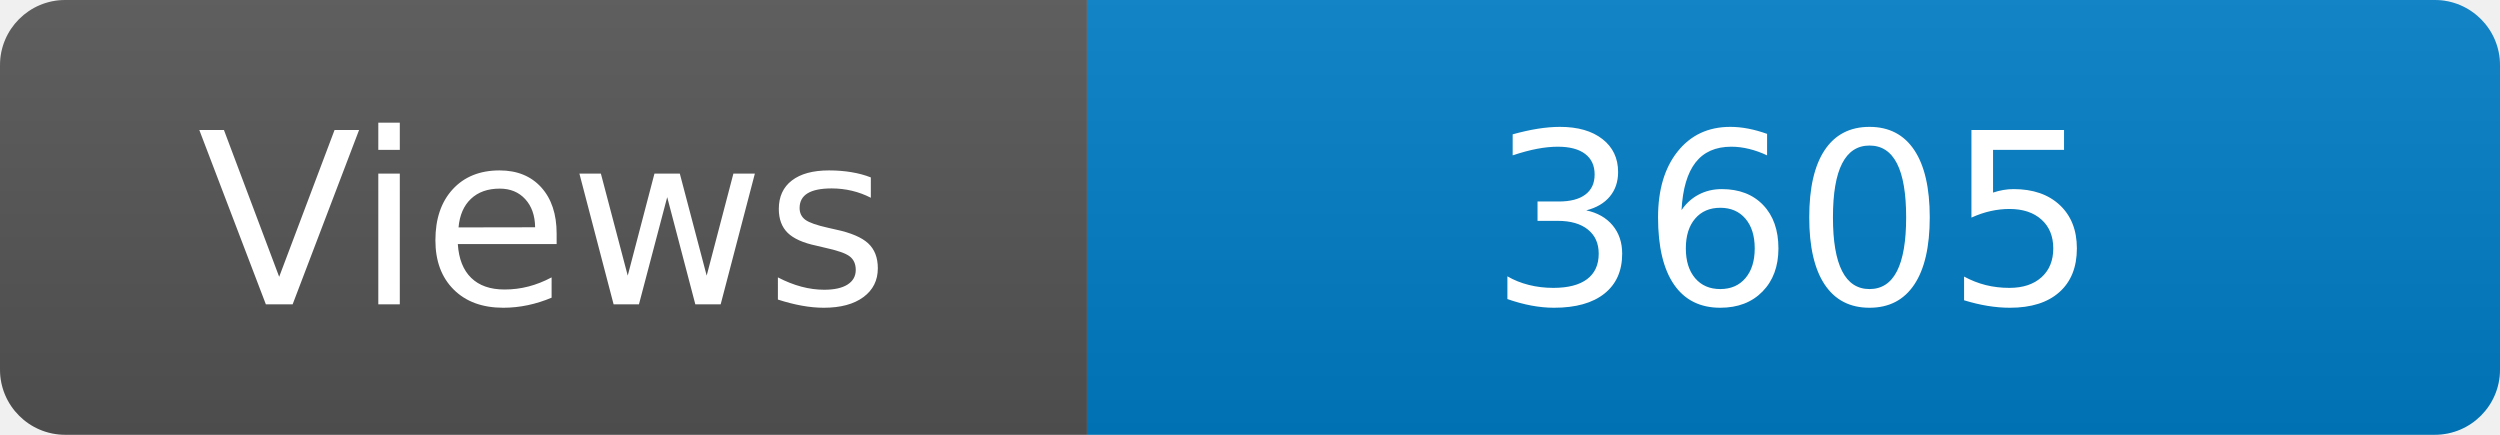
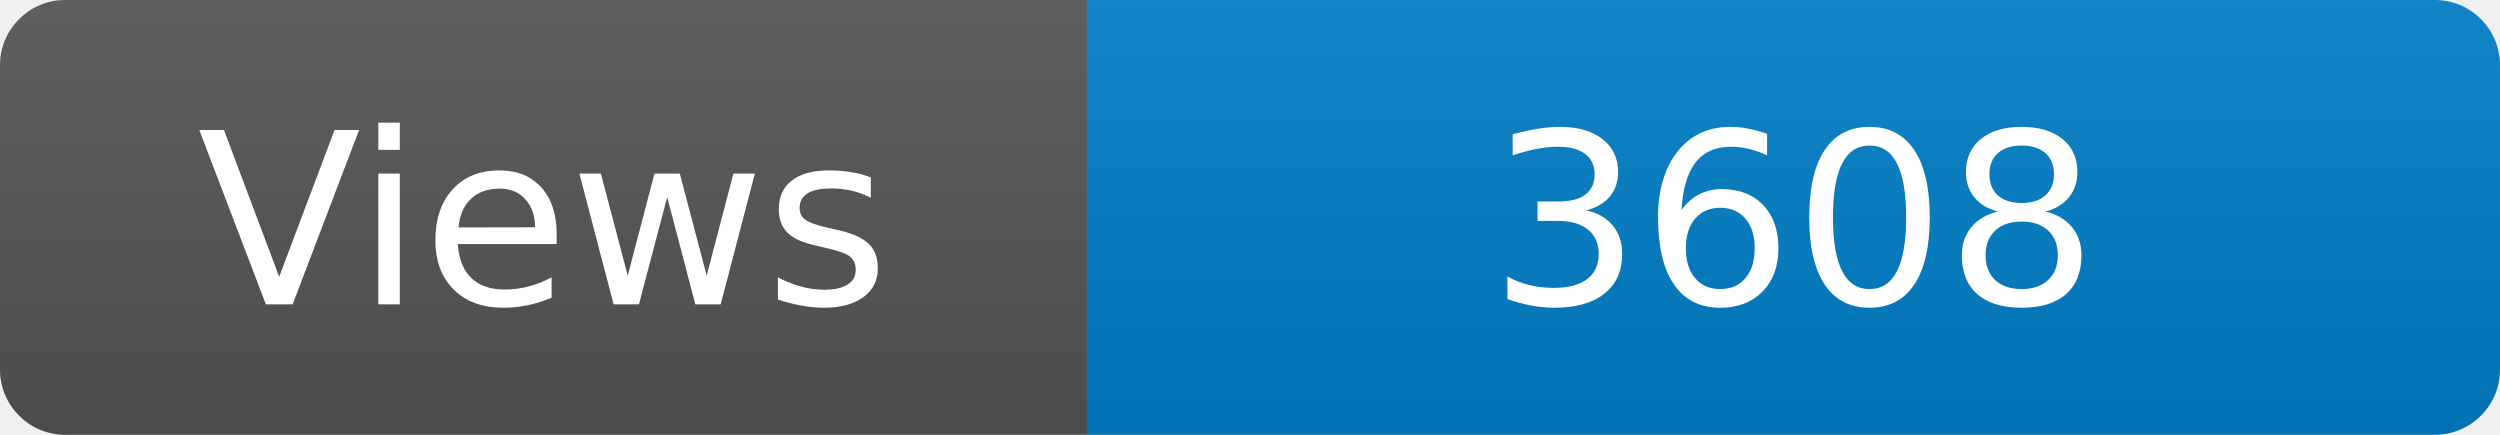
<svg xmlns="http://www.w3.org/2000/svg" width="115" height="20" role="img" aria-label="Maintained?: yes">
  <linearGradient id="s" x2="0" y2="100%">
    <stop offset="0" stop-color="#bbb" stop-opacity=".1" />
    <stop offset="1" stop-opacity=".1" />
  </linearGradient>
  <clipPath id="r">
    <rect width="115" height="20" rx="3" fill="#fff" />
  </clipPath>
  <g clip-path="url(#r)">
    <rect width="50" height="20" fill="#555" />
    <rect x="50" width="160" height="20" fill="#007ec6" />
    <rect width="115" height="20" fill="url(#s)" />
  </g>
  <g fill="#fff" text-anchor="middle" font-family="Verdana,Geneva,DejaVu Sans,sans-serif" font-size="110">
    <text x="250" y="140" transform="scale(.1)" fill="#fff">Views</text>
-     <text x="825" y="140" transform="scale(.1)" fill="#fff">3605</text>
+     <text x="825" y="140" transform="scale(.1)" fill="#fff">3608</text>
  </g>
</svg>
